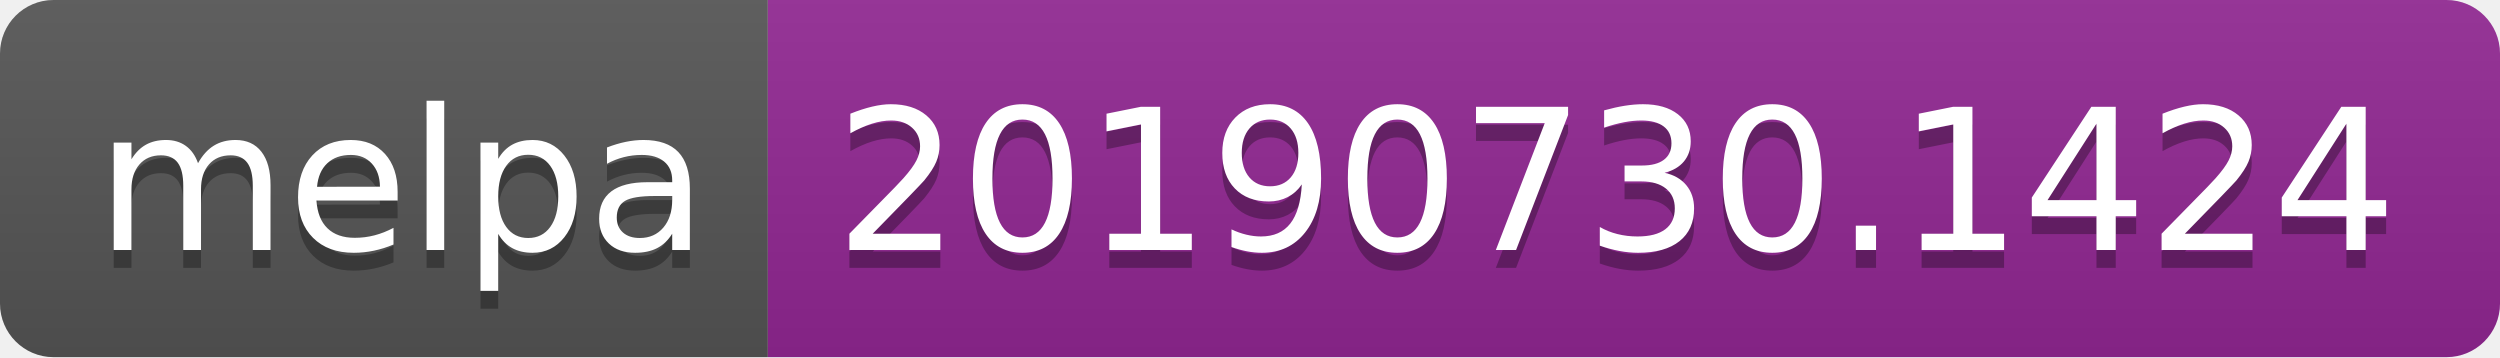
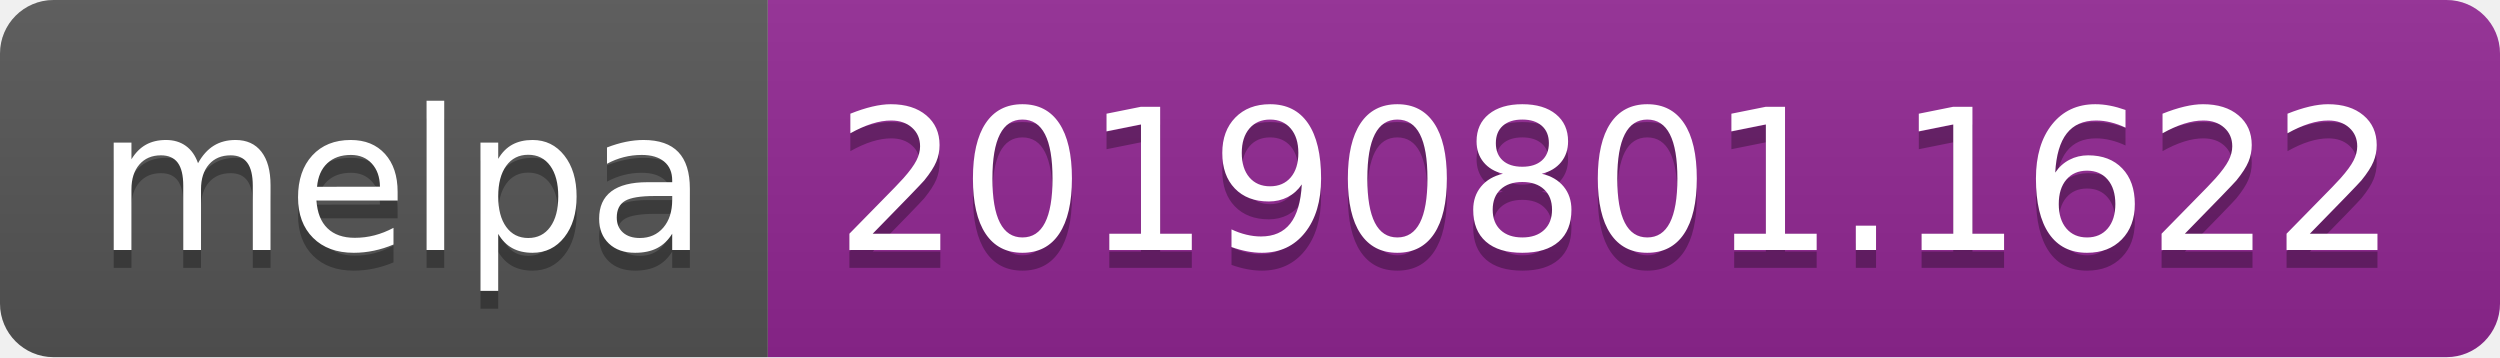
<svg xmlns="http://www.w3.org/2000/svg" width="140" height="20">
  <linearGradient id="b" x2="0" y2="100%">
    <stop offset="0" stop-color="#bbb" stop-opacity=".1" />
    <stop offset="1" stop-opacity=".1" />
  </linearGradient>
  <clipPath id="a">
    <rect width="140" height="20" rx="3" fill="#fff" />
  </clipPath>
  <g clip-path="url(#a)">
    <path fill="#555" d="M0 0h43v20H0z" />
    <path fill="#922793" d="M43 0h97v20H43z" />
    <path fill="url(#b)" d="M0 0h140v20H0z" />
  </g>
  <g fill="#fff" text-anchor="middle" font-family="DejaVu Sans,Verdana,Geneva,sans-serif" font-size="110">
    <text x="225" y="150" fill="#010101" fill-opacity=".3" transform="scale(.1)" textLength="330">melpa</text>
    <text x="225" y="140" transform="scale(.1)" textLength="330">melpa</text>
-     <text x="905" y="150" fill="#010101" fill-opacity=".3" transform="scale(.1)" textLength="870">20190730.1424</text>
-     <text x="905" y="140" transform="scale(.1)" textLength="870">20190730.1424</text>
+     <text x="905" y="150" fill="#010101" fill-opacity=".3" transform="scale(.1)" textLength="870">20190801.1622</text>
+     <text x="905" y="140" transform="scale(.1)" textLength="870">20190801.1622</text>
  </g>
</svg>
